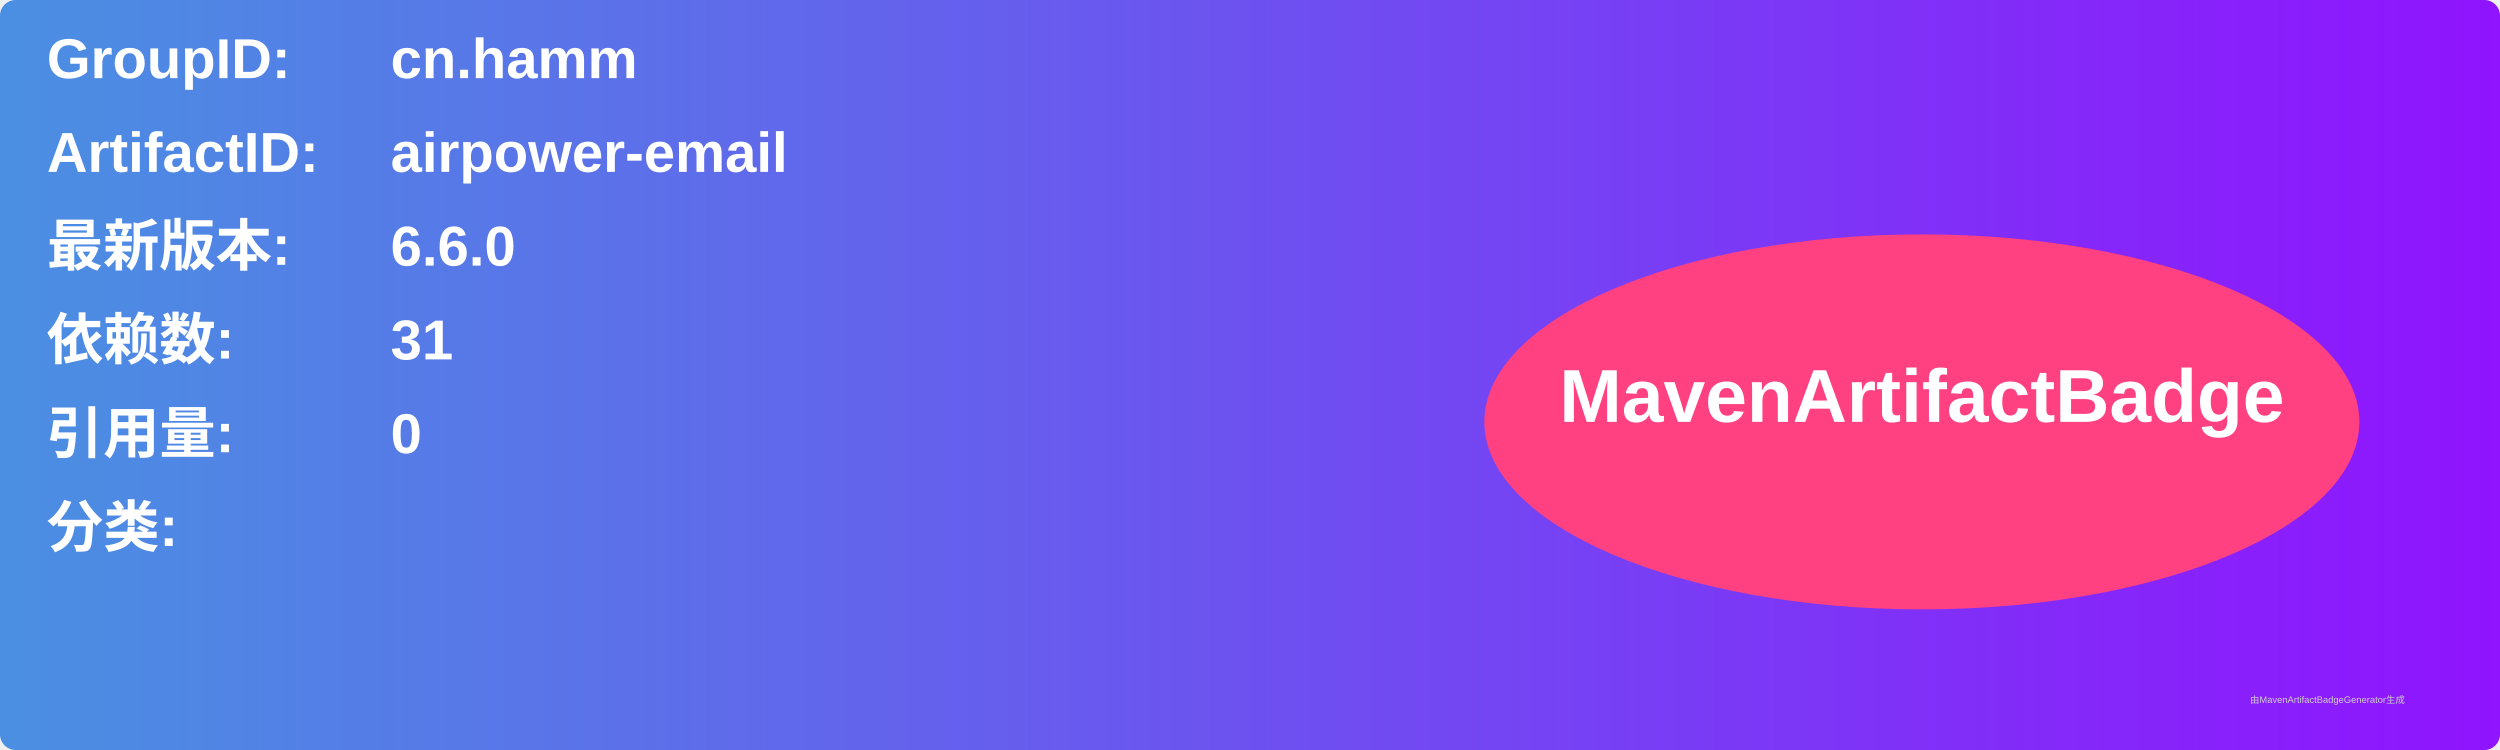
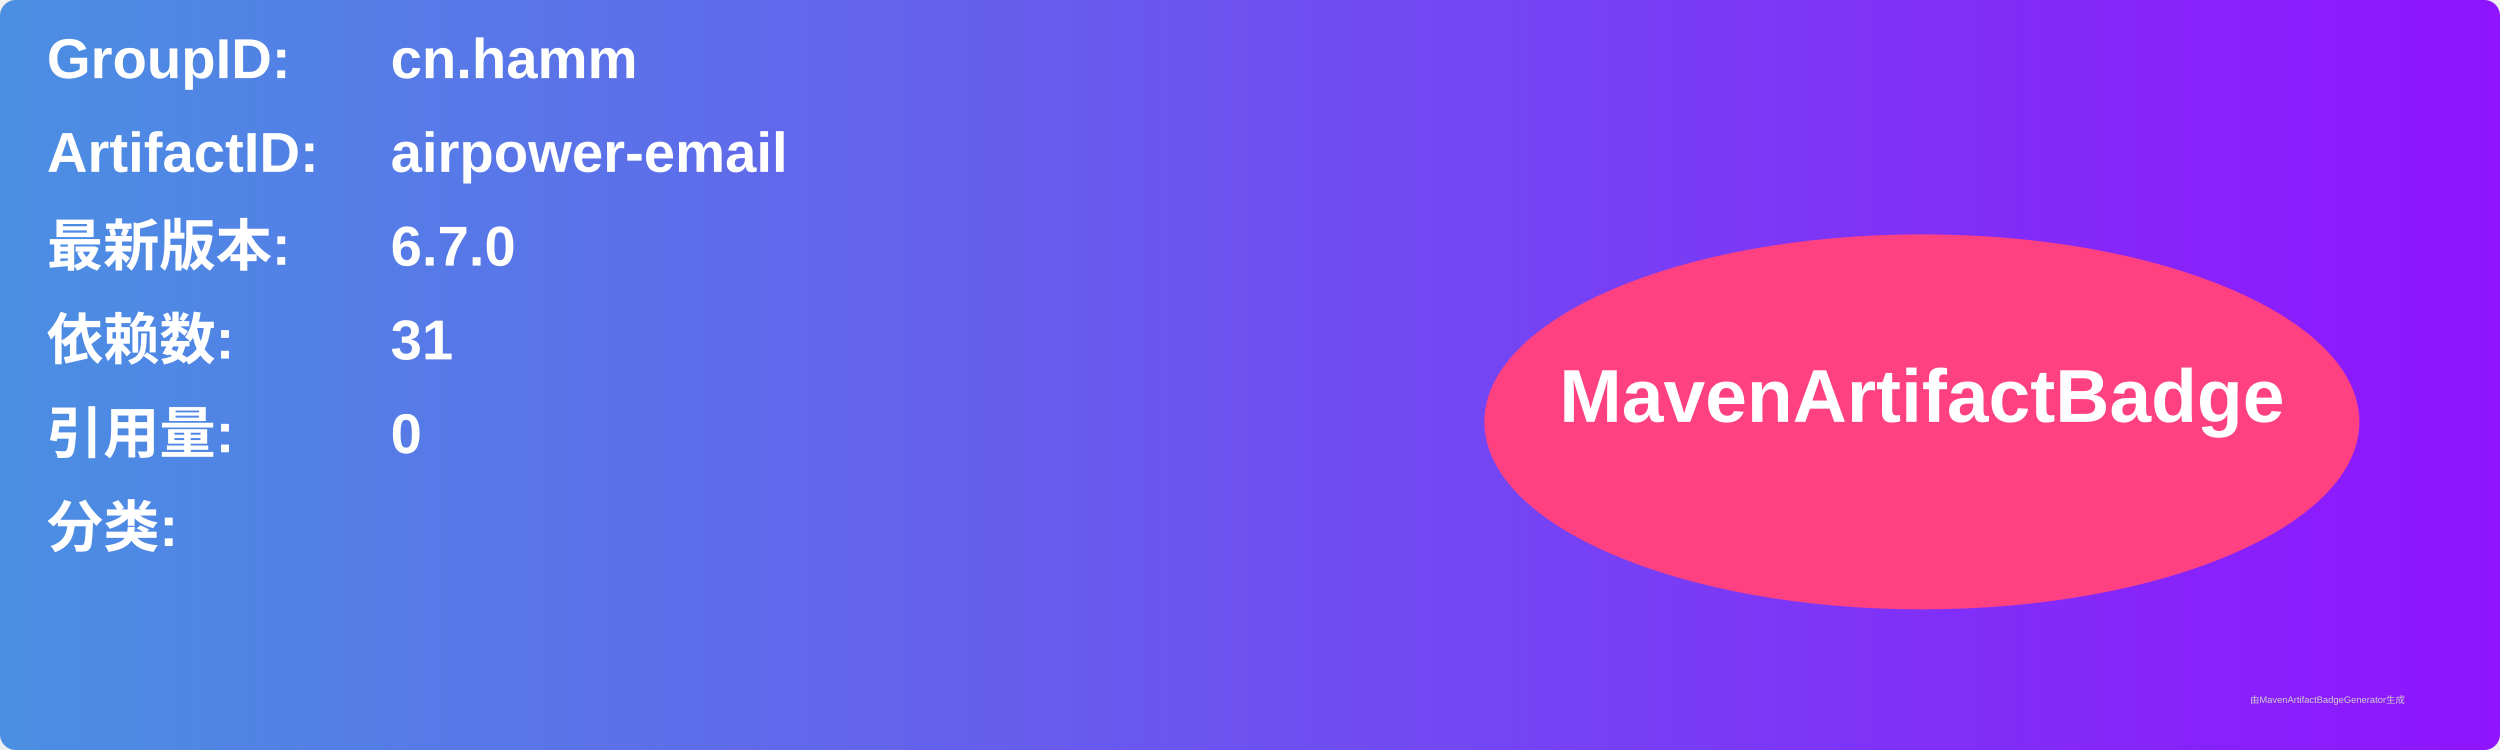
<svg xmlns="http://www.w3.org/2000/svg" width="800" height="240" viewBox="0 0 800 240">
  <linearGradient id="grad" x1="0%" y1="0%" x2="100%" y2="0%">
    <stop offset="0%" stop-color="#4a90e2" />
    <stop offset="100%" stop-color="#9013fe" />
  </linearGradient>
  <rect width="100%" height="100%" rx="5" ry="5" fill="url(#grad)" />
  <g transform="translate(15, 15)">
    <text x="0" y="10" font-family="Arial" font-size="18" fill="white" font-weight="bold" width="260">GroupID:</text>
    <text x="110" y="10" font-family="Arial" font-size="18" fill="white" font-weight="bold" width="460">cn.hamm</text>
    <text x="0" y="40" font-family="Arial" font-size="18" fill="white" font-weight="bold" width="260">ArtifactID:</text>
    <text x="110" y="40" font-family="Arial" font-size="18" fill="white" font-weight="bold" width="460">airpower-email</text>
    <text x="0" y="70" font-family="Arial" font-size="18" fill="white" font-weight="bold">最新版本:</text>
    <text x="110" y="70" font-family="Arial" font-size="18" fill="white" font-weight="bold">
-       <tspan font-weight="bold">6.6.0</tspan>
+       <tspan font-weight="bold">6.7.0</tspan>
    </text>
    <text x="0" y="100" font-family="Arial" font-size="18" fill="white" font-weight="bold">依赖数: </text>
    <text x="110" y="100" font-family="Arial" font-size="18" fill="white">
      <tspan font-weight="bold">31</tspan>
    </text>
    <text x="0" y="130" font-family="Arial" font-size="18" fill="white" font-weight="bold">引用量: </text>
    <text x="110" y="130" font-family="Arial" font-size="18" fill="white">
      <tspan font-weight="bold">0</tspan>
    </text>
    <text x="0" y="160" font-family="Arial" font-size="18" fill="white" font-weight="bold">分类:</text>
    <text x="10" y="190" font-family="Arial" font-size="10" fill="white">
      <tspan font-weight="bold" />
    </text>
    <ellipse cx="600" cy="120" rx="140" ry="60" fill="#ff4081" />
    <text x="600" y="120" text-anchor="middle" font-family="Arial" font-size="24" fill="white" font-weight="bold">MavenArtifactBadge</text>
  </g>
  <text x="720" y="225" font-family="Arial" font-size="3" fill="#d0d0d0">由MavenArtifactBadgeGenerator生成</text>
</svg>
